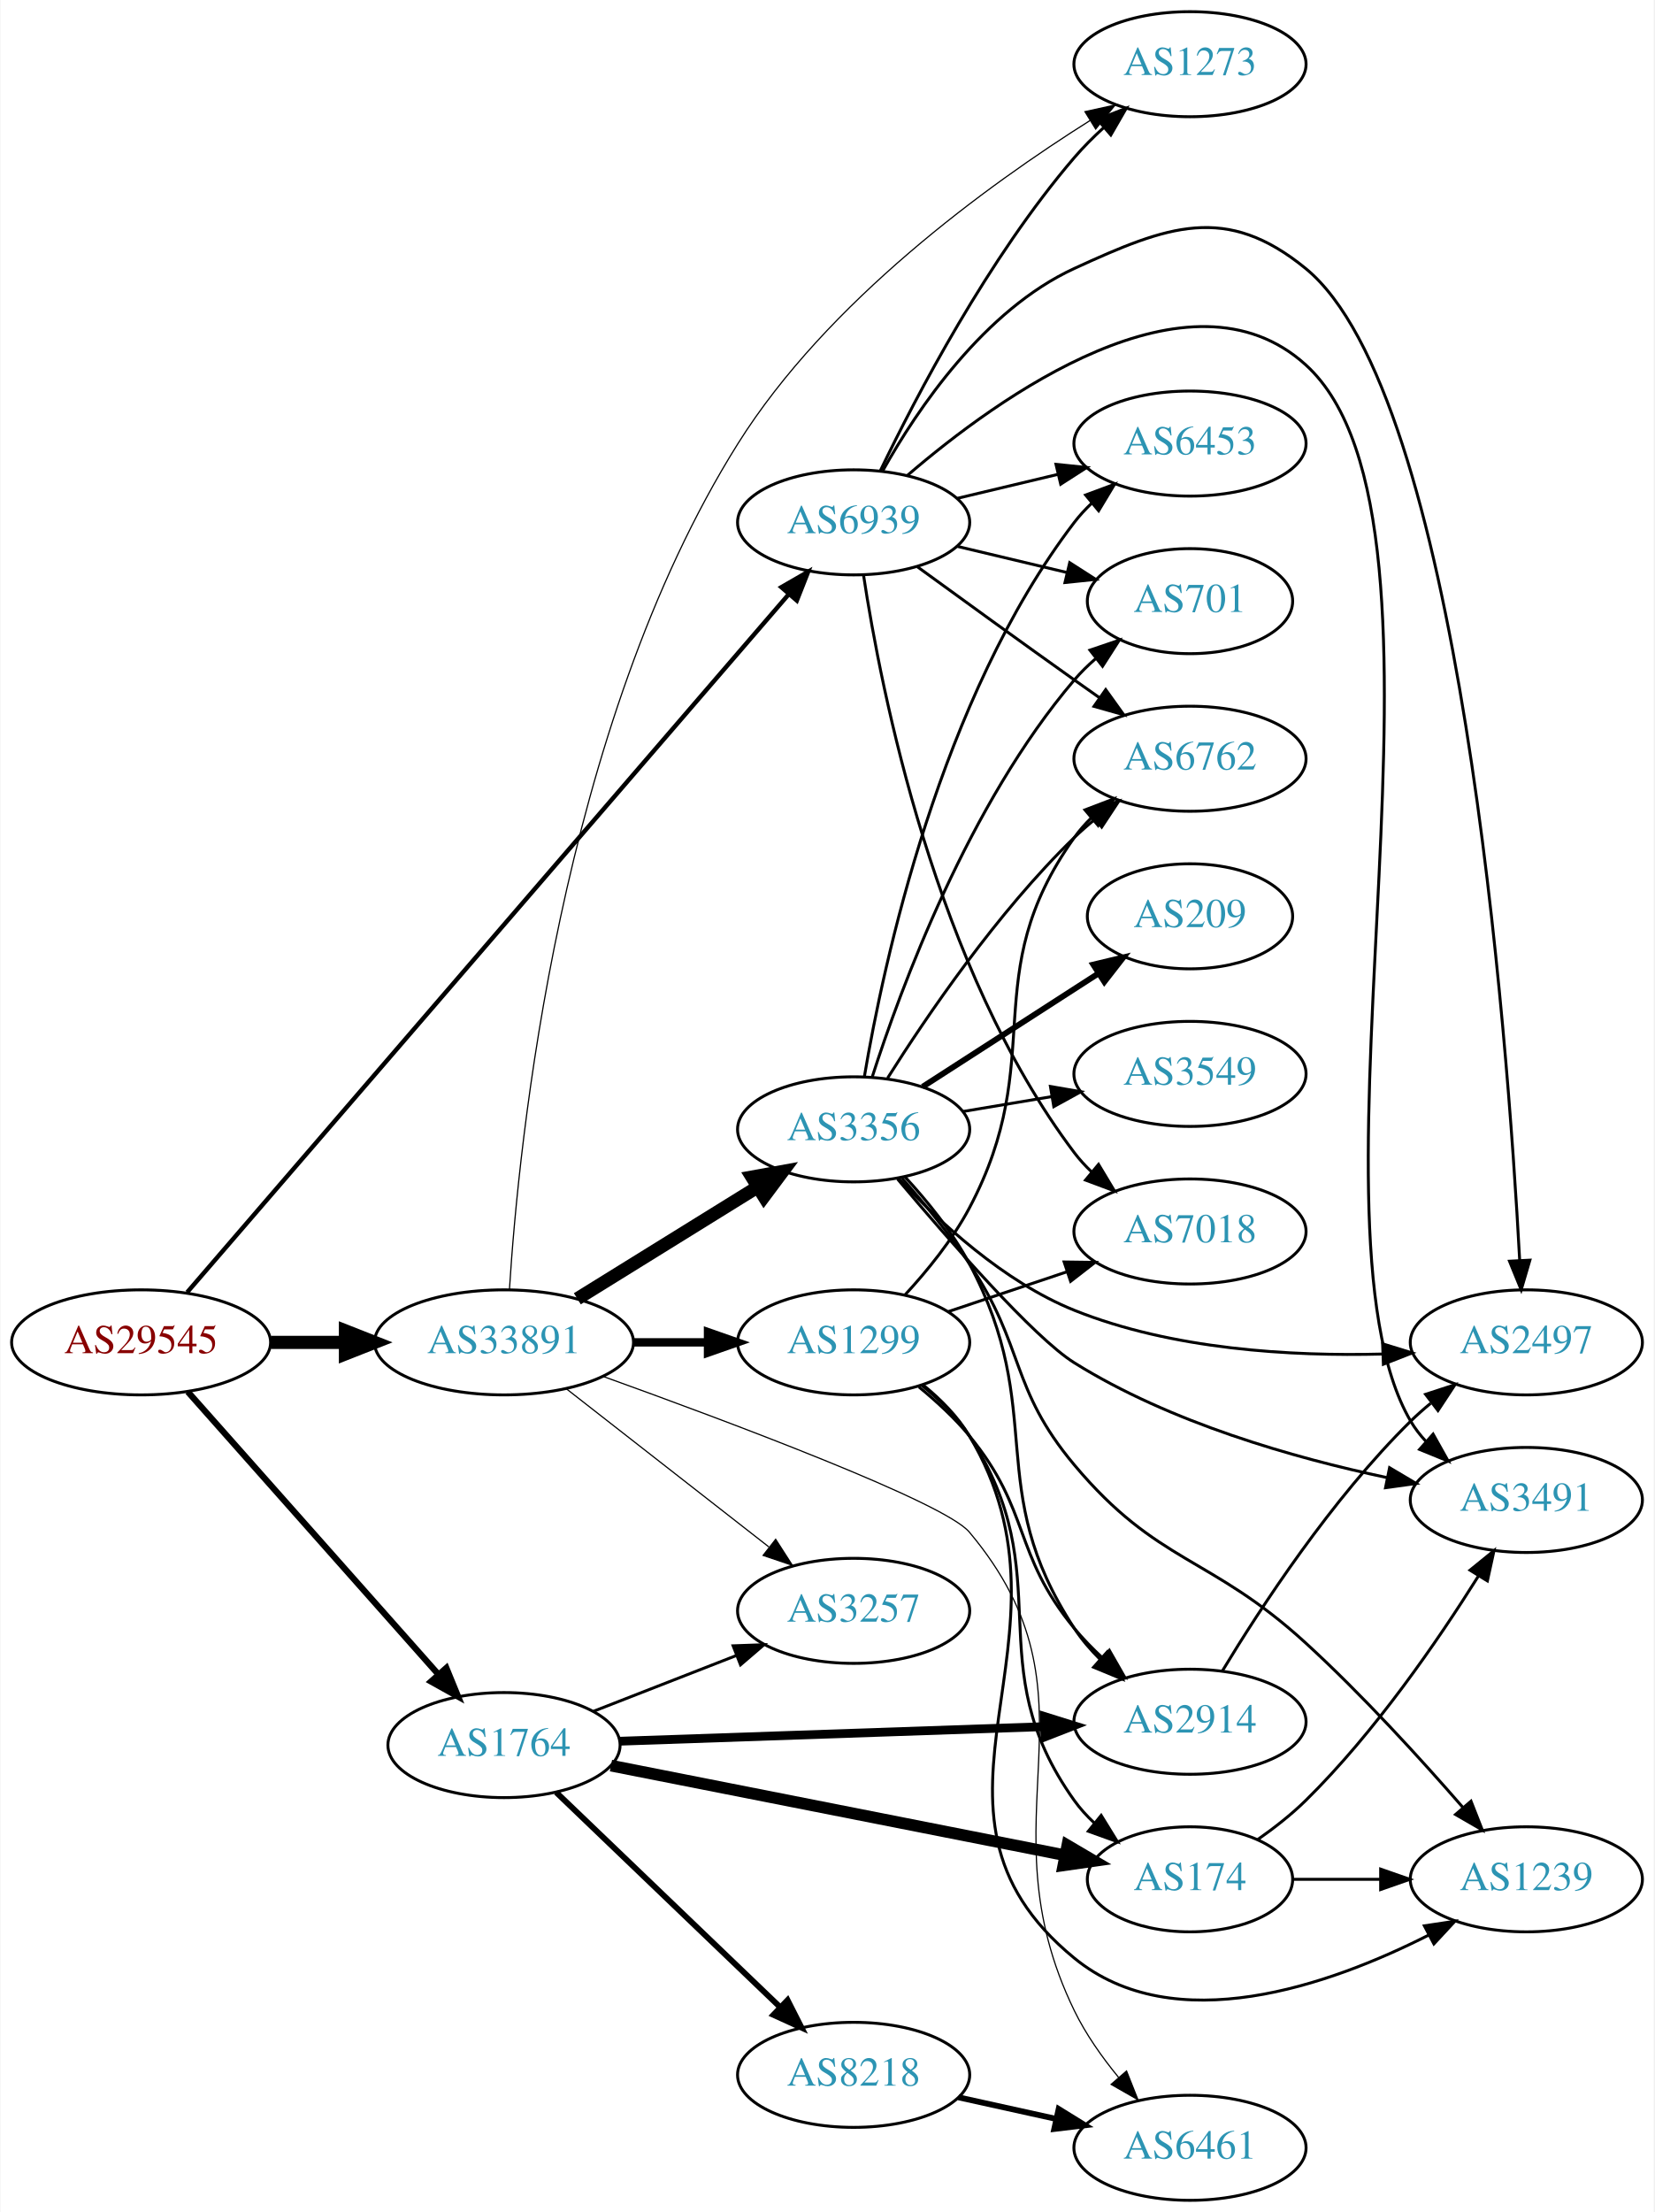
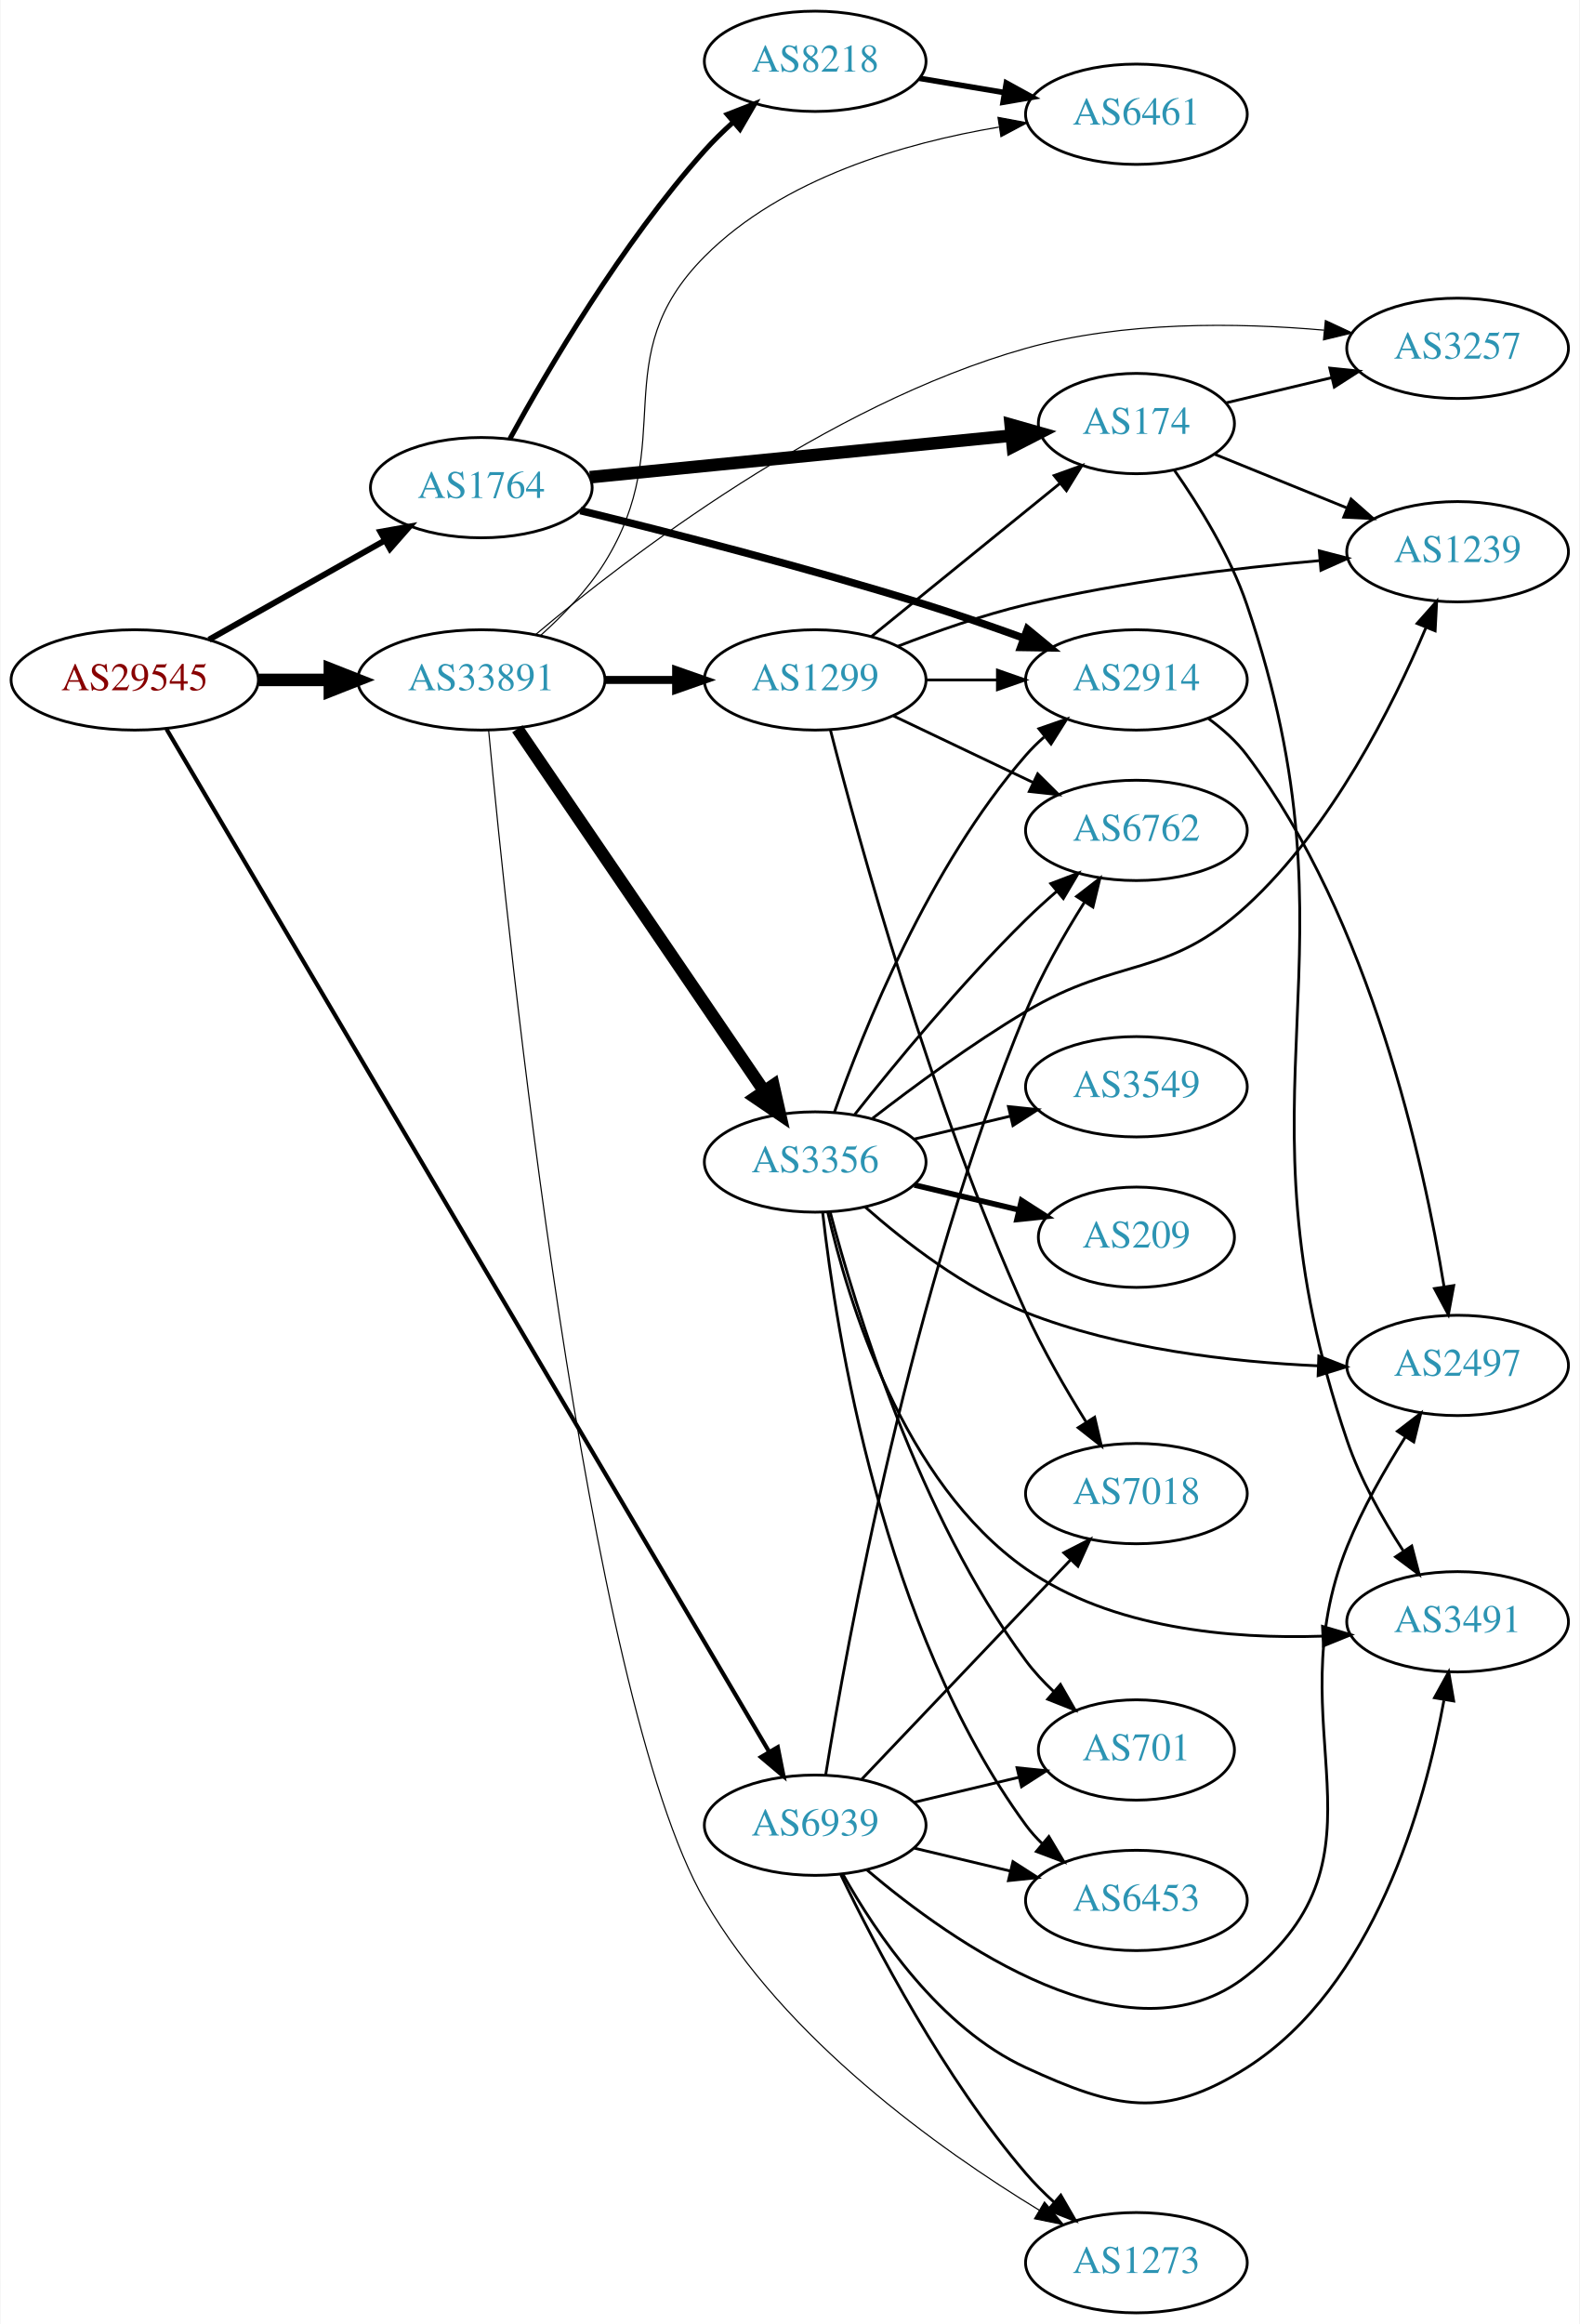
- <svg xmlns="http://www.w3.org/2000/svg" xmlns:xlink="http://www.w3.org/1999/xlink" width="567pt" height="758pt" viewBox="0.00 0.00 566.66 758.00">
-   <g id="graph0" class="graph" transform="scale(1 1) rotate(0) translate(4 754)">
-     <polygon fill="white" stroke="none" points="-4,4 -4,-754 562.663,-754 562.663,4 -4,4" />
+ <svg xmlns="http://www.w3.org/2000/svg" xmlns:xlink="http://www.w3.org/1999/xlink" width="567pt" height="834pt" viewBox="0.00 0.00 566.66 834.00">
+   <g id="graph0" class="graph" transform="scale(1 1) rotate(0) translate(4 830)">
+     <polygon fill="white" stroke="none" points="-4,4 -4,-830 562.663,-830 562.663,4 -4,4" />
    <g id="node1" class="node">
      <g id="a_node1">
        <a xlink:href="/asn/29545" xlink:title="AS29545 ~ Ringstrasse 5 [AT]">
-           <ellipse fill="#ffffff" stroke="black" cx="44.196" cy="-294" rx="44.393" ry="18" />
-           <text text-anchor="middle" x="44.196" y="-290.3" font-family="Times,serif" font-size="14.00" fill="#880000">AS29545</text>
+           <ellipse fill="#ffffff" stroke="black" cx="44.196" cy="-586" rx="44.393" ry="18" />
+           <text text-anchor="middle" x="44.196" y="-582.3" font-family="Times,serif" font-size="14.00" fill="#880000">AS29545</text>
        </a>
      </g>
    </g>
    <g id="node2" class="node">
      <g id="a_node2">
        <a xlink:href="/asn/1764" xlink:title="AS1764 ~ NEXTLAYER-AS [AT]">
-           <ellipse fill="#ffffff" stroke="black" cx="168.588" cy="-156" rx="39.794" ry="18" />
-           <text text-anchor="middle" x="168.588" y="-152.3" font-family="Times,serif" font-size="14.00" fill="#2c94b3">AS1764</text>
+           <ellipse fill="#ffffff" stroke="black" cx="168.588" cy="-655" rx="39.794" ry="18" />
+           <text text-anchor="middle" x="168.588" y="-651.3" font-family="Times,serif" font-size="14.00" fill="#2c94b3">AS1764</text>
        </a>
      </g>
    </g>
    <g id="edge1" class="edge">
-       <path fill="none" stroke="black" stroke-width="2.143" d="M60.204,-277.078C81.7,-252.841 121.374,-208.107 146.015,-180.325" />
-       <polygon fill="black" stroke="black" stroke-width="2.143" points="148.823,-182.433 152.84,-172.629 143.586,-177.788 148.823,-182.433" />
+       <path fill="none" stroke="black" stroke-width="2.143" d="M70.853,-600.465C89.211,-610.814 114.098,-624.844 134.032,-636.082" />
+       <polygon fill="black" stroke="black" stroke-width="2.143" points="132.371,-639.164 142.801,-641.026 135.809,-633.066 132.371,-639.164" />
    </g>
    <g id="node3" class="node">
      <g id="a_node3">
        <a xlink:href="/asn/33891" xlink:title="AS33891 ~ CORE-BACKBONE GMBH GLOBAL NETWORK [DE]">
-           <ellipse fill="#ffffff" stroke="black" cx="168.588" cy="-294" rx="44.393" ry="18" />
-           <text text-anchor="middle" x="168.588" y="-290.3" font-family="Times,serif" font-size="14.00" fill="#2c94b3">AS33891</text>
+           <ellipse fill="#ffffff" stroke="black" cx="168.588" cy="-586" rx="44.393" ry="18" />
+           <text text-anchor="middle" x="168.588" y="-582.3" font-family="Times,serif" font-size="14.00" fill="#2c94b3">AS33891</text>
        </a>
      </g>
    </g>
    <g id="edge2" class="edge">
-       <path fill="none" stroke="black" stroke-width="4.5" d="M88.692,-294C96.898,-294 105.569,-294 114.041,-294" />
-       <polygon fill="black" stroke="black" stroke-width="4.5" points="114.233,-297.938 124.233,-294 114.233,-290.063 114.233,-297.938" />
+       <path fill="none" stroke="black" stroke-width="4.5" d="M88.692,-586C96.898,-586 105.569,-586 114.041,-586" />
+       <polygon fill="black" stroke="black" stroke-width="4.5" points="114.233,-589.938 124.233,-586 114.233,-582.063 114.233,-589.938" />
    </g>
    <g id="node4" class="node">
      <g id="a_node4">
        <a xlink:href="/asn/6939" xlink:title="AS6939 ~ Hurricane Electric LLC [US]">
-           <ellipse fill="#ffffff" stroke="black" cx="288.431" cy="-575" rx="39.794" ry="18" />
-           <text text-anchor="middle" x="288.431" y="-571.3" font-family="Times,serif" font-size="14.00" fill="#2c94b3">AS6939</text>
+           <ellipse fill="#ffffff" stroke="black" cx="288.431" cy="-175" rx="39.794" ry="18" />
+           <text text-anchor="middle" x="288.431" y="-171.3" font-family="Times,serif" font-size="14.00" fill="#2c94b3">AS6939</text>
        </a>
      </g>
    </g>
    <g id="edge3" class="edge">
-       <path fill="none" stroke="black" stroke-width="1.5" d="M59.984,-311.155C101.3,-359.083 218.069,-494.538 266.243,-550.422" />
-       <polygon fill="black" stroke="black" stroke-width="1.5" points="263.656,-552.781 272.836,-558.07 268.958,-548.21 263.656,-552.781" />
+       <path fill="none" stroke="black" stroke-width="1.5" d="M55.605,-568.34C93.806,-503.523 226.434,-278.493 271.954,-201.26" />
+       <polygon fill="black" stroke="black" stroke-width="1.5" points="274.999,-202.987 277.061,-192.594 268.968,-199.432 274.999,-202.987" />
    </g>
    <g id="node5" class="node">
      <g id="a_node5">
        <a xlink:href="/asn/2914" xlink:title="AS2914 ~ NTT America, Inc. [US]">
-           <ellipse fill="#ffffff" stroke="black" cx="403.724" cy="-164" rx="39.794" ry="18" />
-           <text text-anchor="middle" x="403.724" y="-160.3" font-family="Times,serif" font-size="14.00" fill="#2c94b3">AS2914</text>
+           <ellipse fill="#ffffff" stroke="black" cx="403.724" cy="-586" rx="39.794" ry="18" />
+           <text text-anchor="middle" x="403.724" y="-582.3" font-family="Times,serif" font-size="14.00" fill="#2c94b3">AS2914</text>
        </a>
      </g>
    </g>
    <g id="edge4" class="edge">
-       <path fill="none" stroke="black" stroke-width="3" d="M208.348,-157.33C248.264,-158.7 310.582,-160.838 353.853,-162.323" />
-       <polygon fill="black" stroke="black" stroke-width="3" points="353.758,-165.822 363.872,-162.667 353.998,-158.826 353.758,-165.822" />
+       <path fill="none" stroke="black" stroke-width="2.7" d="M204.155,-646.771C236.431,-638.868 285.831,-626.21 328.077,-613 339.573,-609.405 351.92,-605.118 363.197,-601.03" />
+       <polygon fill="black" stroke="black" stroke-width="2.7" points="364.601,-604.243 372.783,-597.512 362.189,-597.672 364.601,-604.243" />
    </g>
    <g id="node6" class="node">
      <g id="a_node6">
        <a xlink:href="/asn/174" xlink:title="AS174 ~ Cogent Communications [US]">
-           <ellipse fill="#ffffff" stroke="black" cx="403.724" cy="-110" rx="35.194" ry="18" />
-           <text text-anchor="middle" x="403.724" y="-106.3" font-family="Times,serif" font-size="14.00" fill="#2c94b3">AS174</text>
+           <ellipse fill="#ffffff" stroke="black" cx="403.724" cy="-678" rx="35.194" ry="18" />
+           <text text-anchor="middle" x="403.724" y="-674.3" font-family="Times,serif" font-size="14.00" fill="#2c94b3">AS174</text>
        </a>
      </g>
    </g>
    <g id="edge5" class="edge">
-       <path fill="none" stroke="black" stroke-width="4" d="M205.25,-148.964C247.142,-140.698 316.541,-127.005 360.923,-118.248" />
-       <polygon fill="black" stroke="black" stroke-width="4" points="361.681,-121.666 370.814,-116.296 360.326,-114.798 361.681,-121.666" />
+       <path fill="none" stroke="black" stroke-width="4.5" d="M207.564,-658.747C249.014,-662.836 315.279,-669.373 358.901,-673.677" />
+       <polygon fill="black" stroke="black" stroke-width="4.5" points="358.594,-677.603 368.932,-674.666 359.367,-669.766 358.594,-677.603" />
    </g>
    <g id="node7" class="node">
      <g id="a_node7">
        <a xlink:href="/asn/8218" xlink:title="AS8218 ~ legacy Neotelecoms [FR]">
-           <ellipse fill="#ffffff" stroke="black" cx="288.431" cy="-43" rx="39.794" ry="18" />
-           <text text-anchor="middle" x="288.431" y="-39.3" font-family="Times,serif" font-size="14.00" fill="#2c94b3">AS8218</text>
+           <ellipse fill="#ffffff" stroke="black" cx="288.431" cy="-808" rx="39.794" ry="18" />
+           <text text-anchor="middle" x="288.431" y="-804.3" font-family="Times,serif" font-size="14.00" fill="#2c94b3">AS8218</text>
        </a>
      </g>
    </g>
    <g id="edge6" class="edge">
-       <path fill="none" stroke="black" stroke-width="2" d="M186.472,-139.81C206.599,-120.51 240.38,-88.117 263.269,-66.169" />
-       <polygon fill="black" stroke="black" stroke-width="2" points="265.783,-68.608 270.578,-59.16 260.938,-63.555 265.783,-68.608" />
-     </g>
-     <g id="node8" class="node">
-       <g id="a_node8">
-         <a xlink:href="/asn/3257" xlink:title="AS3257 ~ GTT [DE]">
-           <ellipse fill="#ffffff" stroke="black" cx="288.431" cy="-202" rx="39.794" ry="18" />
-           <text text-anchor="middle" x="288.431" y="-198.3" font-family="Times,serif" font-size="14.00" fill="#2c94b3">AS3257</text>
-         </a>
-       </g>
-     </g>
-     <g id="edge7" class="edge">
-       <path fill="none" stroke="black" d="M199.325,-167.608C214.119,-173.382 232.196,-180.439 248.118,-186.654" />
-       <polygon fill="black" stroke="black" points="247.115,-190.02 257.704,-190.396 249.661,-183.499 247.115,-190.02" />
-     </g>
-     <g id="edge14" class="edge">
-       <path fill="none" stroke="black" stroke-width="0.409" d="M189.846,-278.185C209.017,-263.218 237.966,-240.617 259.358,-223.916" />
-       <polygon fill="black" stroke="black" stroke-width="0.409" points="261.709,-226.522 267.437,-217.609 257.401,-221.004 261.709,-226.522" />
+       <path fill="none" stroke="black" stroke-width="1.8" d="M178.87,-672.574C192.348,-697.197 219.003,-742.68 248.784,-776 251.872,-779.454 255.345,-782.855 258.909,-786.074" />
+       <polygon fill="black" stroke="black" stroke-width="1.8" points="256.874,-788.939 266.746,-792.785 261.427,-783.622 256.874,-788.939" />
+     </g>
+     <g id="node9" class="node">
+       <g id="a_node9">
+         <a xlink:href="/asn/6461" xlink:title="AS6461 ~ Zayo Bandwidth [US]">
+           <ellipse fill="#ffffff" stroke="black" cx="403.724" cy="-789" rx="39.794" ry="18" />
+           <text text-anchor="middle" x="403.724" y="-785.3" font-family="Times,serif" font-size="14.00" fill="#2c94b3">AS6461</text>
+         </a>
+       </g>
+     </g>
+     <g id="edge13" class="edge">
+       <path fill="none" stroke="black" stroke-width="0.409" d="M189.769,-601.876C197.862,-609.111 206.693,-618.239 212.784,-628 240.016,-671.642 212.477,-701.56 248.784,-738 276.788,-766.106 320.608,-778.722 354.346,-784.386" />
+       <polygon fill="black" stroke="black" stroke-width="0.409" points="354.05,-787.882 364.464,-785.93 355.107,-780.962 354.05,-787.882" />
    </g>
    <g id="node12" class="node">
      <g id="a_node12">
-         <a xlink:href="/asn/6461" xlink:title="AS6461 ~ Zayo Bandwidth [US]">
-           <ellipse fill="#ffffff" stroke="black" cx="403.724" cy="-18" rx="39.794" ry="18" />
-           <text text-anchor="middle" x="403.724" y="-14.3" font-family="Times,serif" font-size="14.00" fill="#2c94b3">AS6461</text>
+         <a xlink:href="/asn/3257" xlink:title="AS3257 ~ GTT [DE]">
+           <ellipse fill="#ffffff" stroke="black" cx="519.017" cy="-705" rx="39.794" ry="18" />
+           <text text-anchor="middle" x="519.017" y="-701.3" font-family="Times,serif" font-size="14.00" fill="#2c94b3">AS3257</text>
        </a>
      </g>
    </g>
    <g id="edge15" class="edge">
-       <path fill="none" stroke="black" stroke-width="0.409" d="M202.391,-282.396C246.266,-266.599 319.563,-239.132 328.077,-229 376.085,-171.868 331.475,-132.126 364.077,-65 367.992,-56.941 373.554,-49.063 379.243,-42.131" />
-       <polygon fill="black" stroke="black" stroke-width="0.409" points="381.977,-44.32 385.888,-34.473 376.691,-39.732 381.977,-44.32" />
+       <path fill="none" stroke="black" stroke-width="0.409" d="M188.042,-602.238C220.754,-629.813 292.255,-684.771 364.077,-705 398.976,-714.83 440.118,-714.241 471.085,-711.516" />
+       <polygon fill="black" stroke="black" stroke-width="0.409" points="471.565,-714.986 481.174,-710.522 470.878,-708.019 471.565,-714.986" />
    </g>
    <g id="node13" class="node">
      <g id="a_node13">
        <a xlink:href="/asn/1299" xlink:title="AS1299 ~ Telia Carrier [EU]">
-           <ellipse fill="#ffffff" stroke="black" cx="288.431" cy="-294" rx="39.794" ry="18" />
-           <text text-anchor="middle" x="288.431" y="-290.3" font-family="Times,serif" font-size="14.00" fill="#2c94b3">AS1299</text>
+           <ellipse fill="#ffffff" stroke="black" cx="288.431" cy="-586" rx="39.794" ry="18" />
+           <text text-anchor="middle" x="288.431" y="-582.3" font-family="Times,serif" font-size="14.00" fill="#2c94b3">AS1299</text>
        </a>
      </g>
    </g>
    <g id="edge12" class="edge">
-       <path fill="none" stroke="black" stroke-width="2.864" d="M212.799,-294C221.112,-294 229.875,-294 238.357,-294" />
-       <polygon fill="black" stroke="black" stroke-width="2.864" points="238.516,-297.5 248.516,-294 238.516,-290.5 238.516,-297.5" />
+       <path fill="none" stroke="black" stroke-width="2.864" d="M212.799,-586C221.112,-586 229.875,-586 238.357,-586" />
+       <polygon fill="black" stroke="black" stroke-width="2.864" points="238.516,-589.5 248.516,-586 238.516,-582.5 238.516,-589.5" />
    </g>
    <g id="node14" class="node">
      <g id="a_node14">
        <a xlink:href="/asn/3356" xlink:title="AS3356 ~ Level 3 Parent, LLC [US]">
-           <ellipse fill="#ffffff" stroke="black" cx="288.431" cy="-367" rx="39.794" ry="18" />
-           <text text-anchor="middle" x="288.431" y="-363.3" font-family="Times,serif" font-size="14.00" fill="#2c94b3">AS3356</text>
-         </a>
-       </g>
-     </g>
-     <g id="edge13" class="edge">
-       <path fill="none" stroke="black" stroke-width="4.5" d="M193.72,-308.949C211.588,-320.018 236.107,-335.206 255.583,-347.271" />
-       <polygon fill="black" stroke="black" stroke-width="4.5" points="253.56,-350.65 264.135,-352.569 257.707,-343.955 253.56,-350.65" />
+           <ellipse fill="#ffffff" stroke="black" cx="288.431" cy="-413" rx="39.794" ry="18" />
+           <text text-anchor="middle" x="288.431" y="-409.3" font-family="Times,serif" font-size="14.00" fill="#2c94b3">AS3356</text>
+         </a>
+       </g>
+     </g>
+     <g id="edge14" class="edge">
+       <path fill="none" stroke="black" stroke-width="4.5" d="M181.536,-568.46C202.466,-537.734 245.834,-474.066 270.075,-438.479" />
+       <polygon fill="black" stroke="black" stroke-width="4.5" points="273.425,-440.555 275.801,-430.074 266.917,-436.122 273.425,-440.555" />
    </g>
    <g id="node15" class="node">
      <g id="a_node15">
        <a xlink:href="/asn/1273" xlink:title="AS1273 ~ Vodafone Group PLC [EU]">
-           <ellipse fill="#ffffff" stroke="black" cx="403.724" cy="-732" rx="39.794" ry="18" />
-           <text text-anchor="middle" x="403.724" y="-728.3" font-family="Times,serif" font-size="14.00" fill="#2c94b3">AS1273</text>
+           <ellipse fill="#ffffff" stroke="black" cx="403.724" cy="-18" rx="39.794" ry="18" />
+           <text text-anchor="middle" x="403.724" y="-14.3" font-family="Times,serif" font-size="14.00" fill="#2c94b3">AS1273</text>
        </a>
      </g>
    </g>
    <g id="edge16" class="edge">
-       <path fill="none" stroke="black" stroke-width="0.409" d="M170.457,-312.166C173.605,-362.198 187.725,-504.737 248.784,-602 279.389,-650.752 334.254,-690.543 369.545,-712.749" />
-       <polygon fill="black" stroke="black" stroke-width="0.409" points="367.721,-715.736 378.069,-718.011 371.398,-709.78 367.721,-715.736" />
-     </g>
-     <g id="node9" class="node">
-       <g id="a_node9">
+       <path fill="none" stroke="black" stroke-width="0.409" d="M171.228,-567.823C178.077,-494.635 206.046,-221.923 248.784,-148 277.595,-98.167 332.972,-58.685 368.858,-36.837" />
+       <polygon fill="black" stroke="black" stroke-width="0.409" points="370.735,-39.793 377.534,-31.667 367.152,-33.779 370.735,-39.793" />
+     </g>
+     <g id="node8" class="node">
+       <g id="a_node8">
        <a xlink:href="/asn/2497" xlink:title="AS2497 ~ Internet Initiative Japan Inc. [JP]">
-           <ellipse fill="#ffffff" stroke="black" cx="519.017" cy="-294" rx="39.794" ry="18" />
-           <text text-anchor="middle" x="519.017" y="-290.3" font-family="Times,serif" font-size="14.00" fill="#2c94b3">AS2497</text>
-         </a>
-       </g>
-     </g>
-     <g id="edge36" class="edge">
-       <path fill="none" stroke="black" d="M298.427,-592.704C310.237,-613.744 333.155,-647.787 364.077,-662 396.098,-676.718 416.086,-684.305 443.37,-662 496.153,-618.849 512.515,-400.55 516.735,-322.115" />
-       <polygon fill="black" stroke="black" points="520.237,-322.174 517.253,-312.008 513.246,-321.816 520.237,-322.174" />
-     </g>
-     <g id="node10" class="node">
-       <g id="a_node10">
+           <ellipse fill="#ffffff" stroke="black" cx="519.017" cy="-340" rx="39.794" ry="18" />
+           <text text-anchor="middle" x="519.017" y="-336.3" font-family="Times,serif" font-size="14.00" fill="#2c94b3">AS2497</text>
+         </a>
+       </g>
+     </g>
+     <g id="edge34" class="edge">
+       <path fill="none" stroke="black" d="M306.927,-159.004C337.512,-133.021 401.432,-87.735 443.37,-121 498.44,-164.681 453.101,-209.804 479.37,-275 484.829,-288.548 492.843,-302.597 500.159,-314.153" />
+       <polygon fill="black" stroke="black" points="497.422,-316.363 505.815,-322.829 503.286,-312.54 497.422,-316.363" />
+     </g>
+     <g id="node11" class="node">
+       <g id="a_node11">
        <a xlink:href="/asn/3491" xlink:title="AS3491 ~ PCCW Global, Inc. [US]">
-           <ellipse fill="#ffffff" stroke="black" cx="519.017" cy="-240" rx="39.794" ry="18" />
-           <text text-anchor="middle" x="519.017" y="-236.3" font-family="Times,serif" font-size="14.00" fill="#2c94b3">AS3491</text>
-         </a>
-       </g>
-     </g>
-     <g id="edge37" class="edge">
-       <path fill="none" stroke="black" d="M306.897,-591.119C338.006,-617.878 403.481,-665.119 443.37,-629 503.295,-574.739 438.499,-336.748 479.37,-267 480.844,-264.484 482.657,-262.146 484.684,-259.984" />
-       <polygon fill="black" stroke="black" points="487.056,-262.559 492.231,-253.314 482.42,-257.315 487.056,-262.559" />
-     </g>
-     <g id="edge33" class="edge">
-       <path fill="none" stroke="black" d="M297.635,-592.801C309.866,-618.224 334.627,-665.652 364.077,-700 367.093,-703.517 370.524,-706.954 374.067,-710.193" />
-       <polygon fill="black" stroke="black" points="372.022,-713.051 381.886,-716.919 376.587,-707.744 372.022,-713.051" />
+           <ellipse fill="#ffffff" stroke="black" cx="519.017" cy="-248" rx="39.794" ry="18" />
+           <text text-anchor="middle" x="519.017" y="-244.3" font-family="Times,serif" font-size="14.00" fill="#2c94b3">AS3491</text>
+         </a>
+       </g>
+     </g>
+     <g id="edge35" class="edge">
+       <path fill="none" stroke="black" d="M298.427,-157.296C310.237,-136.256 333.155,-102.213 364.077,-88 396.098,-73.282 413.646,-69.068 443.37,-88 489.02,-117.076 507.209,-182.159 514.101,-219.746" />
+       <polygon fill="black" stroke="black" points="510.718,-220.732 515.828,-230.013 517.621,-219.571 510.718,-220.732" />
+     </g>
+     <g id="edge31" class="edge">
+       <path fill="none" stroke="black" d="M297.635,-157.199C309.866,-131.776 334.627,-84.348 364.077,-50 367.093,-46.483 370.524,-43.046 374.067,-39.807" />
+       <polygon fill="black" stroke="black" points="376.587,-42.256 381.886,-33.081 372.022,-36.949 376.587,-42.256" />
    </g>
    <g id="node16" class="node">
      <g id="a_node16">
        <a xlink:href="/asn/6762" xlink:title="AS6762 ~ TELECOM ITALIA SPARKLE S.p.A. [IT]">
-           <ellipse fill="#ffffff" stroke="black" cx="403.724" cy="-494" rx="39.794" ry="18" />
-           <text text-anchor="middle" x="403.724" y="-490.3" font-family="Times,serif" font-size="14.00" fill="#2c94b3">AS6762</text>
-         </a>
-       </g>
-     </g>
-     <g id="edge35" class="edge">
-       <path fill="none" stroke="black" d="M310.279,-559.778C325.213,-548.909 345.827,-533.975 364.077,-521 366.898,-518.995 369.841,-516.915 372.789,-514.841" />
-       <polygon fill="black" stroke="black" points="374.835,-517.681 381.013,-509.074 370.816,-511.95 374.835,-517.681" />
+           <ellipse fill="#ffffff" stroke="black" cx="403.724" cy="-532" rx="39.794" ry="18" />
+           <text text-anchor="middle" x="403.724" y="-528.3" font-family="Times,serif" font-size="14.00" fill="#2c94b3">AS6762</text>
+         </a>
+       </g>
+     </g>
+     <g id="edge32" class="edge">
+       <path fill="none" stroke="black" d="M292.188,-193.011C299.717,-239.657 322.864,-367.684 364.077,-467 369.676,-480.491 377.707,-494.533 385,-506.098" />
+       <polygon fill="black" stroke="black" points="382.254,-508.297 390.629,-514.785 388.128,-504.49 382.254,-508.297" />
+     </g>
+     <g id="node19" class="node">
+       <g id="a_node19">
+         <a xlink:href="/asn/6453" xlink:title="AS6453 ~ TATA COMMUNICATIONS (AMERICA) INC [US]">
+           <ellipse fill="#ffffff" stroke="black" cx="403.724" cy="-148" rx="39.794" ry="18" />
+           <text text-anchor="middle" x="403.724" y="-144.3" font-family="Times,serif" font-size="14.00" fill="#2c94b3">AS6453</text>
+         </a>
+       </g>
+     </g>
+     <g id="edge33" class="edge">
+       <path fill="none" stroke="black" d="M324.038,-166.752C334.909,-164.162 347.064,-161.265 358.506,-158.538" />
+       <polygon fill="black" stroke="black" points="359.412,-161.92 368.328,-156.197 357.789,-155.111 359.412,-161.92" />
+     </g>
+     <g id="node20" class="node">
+       <g id="a_node20">
+         <a xlink:href="/asn/701" xlink:title="AS701 ~ UUNET [US]">
+           <ellipse fill="#ffffff" stroke="black" cx="403.724" cy="-202" rx="35.194" ry="18" />
+           <text text-anchor="middle" x="403.724" y="-198.3" font-family="Times,serif" font-size="14.00" fill="#2c94b3">AS701</text>
+         </a>
+       </g>
+     </g>
+     <g id="edge36" class="edge">
+       <path fill="none" stroke="black" d="M324.038,-183.248C335.833,-186.058 349.137,-189.229 361.405,-192.153" />
+       <polygon fill="black" stroke="black" points="360.871,-195.624 371.41,-194.537 362.494,-188.814 360.871,-195.624" />
+     </g>
+     <g id="node21" class="node">
+       <g id="a_node21">
+         <a xlink:href="/asn/7018" xlink:title="AS7018 ~ AT&amp;T Services, Inc. [US]">
+           <ellipse fill="#ffffff" stroke="black" cx="403.724" cy="-294" rx="39.794" ry="18" />
+           <text text-anchor="middle" x="403.724" y="-290.3" font-family="Times,serif" font-size="14.00" fill="#2c94b3">AS7018</text>
+         </a>
+       </g>
+     </g>
+     <g id="edge37" class="edge">
+       <path fill="none" stroke="black" d="M305.184,-191.546C324.63,-211.973 357.845,-246.86 380.037,-270.17" />
+       <polygon fill="black" stroke="black" points="377.674,-272.765 387.105,-277.594 382.744,-267.938 377.674,-272.765" />
+     </g>
+     <g id="edge7" class="edge">
+       <path fill="none" stroke="black" d="M429.63,-572.1C434.707,-568.371 439.632,-563.972 443.37,-559 487.752,-499.977 506.886,-412.786 514.146,-368.322" />
+       <polygon fill="black" stroke="black" points="517.637,-368.652 515.708,-358.234 510.719,-367.581 517.637,-368.652" />
+     </g>
+     <g id="node10" class="node">
+       <g id="a_node10">
+         <a xlink:href="/asn/1239" xlink:title="AS1239 ~ Sprint [US]">
+           <ellipse fill="#ffffff" stroke="black" cx="519.017" cy="-632" rx="39.794" ry="18" />
+           <text text-anchor="middle" x="519.017" y="-628.3" font-family="Times,serif" font-size="14.00" fill="#2c94b3">AS1239</text>
+         </a>
+       </g>
+     </g>
+     <g id="edge9" class="edge">
+       <path fill="none" stroke="black" d="M431.86,-666.982C446.064,-661.215 463.701,-654.054 479.311,-647.715" />
+       <polygon fill="black" stroke="black" points="480.771,-650.9 488.72,-643.895 478.138,-644.414 480.771,-650.9" />
+     </g>
+     <g id="edge10" class="edge">
+       <path fill="none" stroke="black" d="M417.317,-661.311C426.132,-648.718 437.366,-630.649 443.37,-613 486.622,-485.866 436.119,-440.134 479.37,-313 484.075,-299.172 491.989,-285.086 499.436,-273.578" />
+       <polygon fill="black" stroke="black" points="502.558,-275.207 505.237,-264.956 496.75,-271.299 502.558,-275.207" />
+     </g>
+     <g id="edge11" class="edge">
+       <path fill="none" stroke="black" d="M435.981,-685.449C447.661,-688.233 461.157,-691.449 473.786,-694.459" />
+       <polygon fill="black" stroke="black" points="473.139,-697.903 483.678,-696.816 474.762,-691.093 473.139,-697.903" />
+     </g>
+     <g id="edge8" class="edge">
+       <path fill="none" stroke="black" stroke-width="2" d="M325.901,-801.884C335.604,-800.256 346.215,-798.477 356.37,-796.774" />
+       <polygon fill="black" stroke="black" stroke-width="2" points="357.039,-800.211 366.322,-795.105 355.881,-793.307 357.039,-800.211" />
+     </g>
+     <g id="edge26" class="edge">
+       <path fill="none" stroke="black" d="M328.103,-586C336.306,-586 345.07,-586 353.602,-586" />
+       <polygon fill="black" stroke="black" points="353.841,-589.5 363.841,-586 353.841,-582.5 353.841,-589.5" />
+     </g>
+     <g id="edge27" class="edge">
+       <path fill="none" stroke="black" d="M308.649,-601.607C327.264,-616.723 355.639,-639.765 376.359,-656.59" />
+       <polygon fill="black" stroke="black" points="374.195,-659.342 384.164,-662.929 378.608,-653.908 374.195,-659.342" />
+     </g>
+     <g id="edge30" class="edge">
+       <path fill="none" stroke="black" d="M318.038,-598.054C331.746,-603.386 348.53,-609.279 364.077,-613 398.9,-621.335 439.079,-626.137 469.655,-628.828" />
+       <polygon fill="black" stroke="black" points="469.378,-632.317 479.635,-629.662 469.961,-625.341 469.378,-632.317" />
+     </g>
+     <g id="edge29" class="edge">
+       <path fill="none" stroke="black" d="M316.567,-573.066C331.561,-565.919 350.382,-556.948 366.605,-549.215" />
+       <polygon fill="black" stroke="black" points="368.288,-552.291 375.809,-544.829 365.276,-545.972 368.288,-552.291" />
+     </g>
+     <g id="edge28" class="edge">
+       <path fill="none" stroke="black" d="M293.874,-568.133C303.875,-529.15 329.969,-433.954 364.077,-359 370.17,-345.611 378.333,-331.49 385.586,-319.844" />
+       <polygon fill="black" stroke="black" points="388.738,-321.411 391.152,-311.095 382.831,-317.654 388.738,-321.411" />
+     </g>
+     <g id="edge23" class="edge">
+       <path fill="none" stroke="black" d="M295.319,-430.824C305.648,-460.096 329.29,-519.08 364.077,-559 366.043,-561.256 368.236,-563.419 370.551,-565.468" />
+       <polygon fill="black" stroke="black" points="368.731,-568.492 378.737,-571.973 373.085,-563.012 368.731,-568.492" />
+     </g>
+     <g id="edge21" class="edge">
+       <path fill="none" stroke="black" d="M306.314,-396.901C320.539,-384.356 342.046,-367.66 364.077,-359 397.514,-345.856 437.911,-341.252 468.931,-339.856" />
+       <polygon fill="black" stroke="black" points="469.197,-343.349 479.067,-339.498 468.95,-336.354 469.197,-343.349" />
+     </g>
+     <g id="edge20" class="edge">
+       <path fill="none" stroke="black" d="M309.042,-428.681C323.724,-440.044 344.556,-455.389 364.077,-467 397.664,-486.977 414.595,-478.558 443.37,-505 473.896,-533.05 495.692,-576.495 507.575,-604.593" />
+       <polygon fill="black" stroke="black" points="504.477,-606.264 511.502,-614.194 510.956,-603.614 504.477,-606.264" />
+     </g>
+     <g id="edge18" class="edge">
+       <path fill="none" stroke="black" d="M292.92,-395.074C300.107,-363.411 319.758,-298.008 364.077,-267 394.838,-245.479 437.748,-241.763 470.453,-242.842" />
+       <polygon fill="black" stroke="black" points="470.525,-246.349 480.685,-243.344 470.868,-239.358 470.525,-246.349" />
+     </g>
+     <g id="edge17" class="edge">
+       <path fill="none" stroke="black" d="M302.666,-430.101C317.003,-448.21 340.939,-477.263 364.077,-500 367.545,-503.408 371.338,-506.85 375.149,-510.151" />
+       <polygon fill="black" stroke="black" points="372.993,-512.911 382.899,-516.67 377.499,-507.554 372.993,-512.911" />
    </g>
    <g id="node17" class="node">
      <g id="a_node17">
-         <a xlink:href="/asn/7018" xlink:title="AS7018 ~ AT&amp;T Services, Inc. [US]">
-           <ellipse fill="#ffffff" stroke="black" cx="403.724" cy="-332" rx="39.794" ry="18" />
-           <text text-anchor="middle" x="403.724" y="-328.3" font-family="Times,serif" font-size="14.00" fill="#2c94b3">AS7018</text>
-         </a>
-       </g>
-     </g>
-     <g id="edge31" class="edge">
-       <path fill="none" stroke="black" d="M291.808,-557.014C297.781,-517.578 316.492,-422.005 364.077,-359 365.835,-356.673 367.851,-354.471 370.021,-352.404" />
-       <polygon fill="black" stroke="black" points="372.379,-354.995 377.833,-345.912 367.905,-349.611 372.379,-354.995" />
+         <a xlink:href="/asn/209" xlink:title="AS209 ~ CenturyLink Communications, LLC [US]">
+           <ellipse fill="#ffffff" stroke="black" cx="403.724" cy="-386" rx="35.194" ry="18" />
+           <text text-anchor="middle" x="403.724" y="-382.3" font-family="Times,serif" font-size="14.00" fill="#2c94b3">AS209</text>
+         </a>
+       </g>
+     </g>
+     <g id="edge19" class="edge">
+       <path fill="none" stroke="black" stroke-width="2" d="M324.038,-404.752C335.833,-401.942 349.137,-398.771 361.405,-395.847" />
+       <polygon fill="black" stroke="black" stroke-width="2" points="362.494,-399.186 371.41,-393.463 360.871,-392.376 362.494,-399.186" />
    </g>
    <g id="node18" class="node">
      <g id="a_node18">
-         <a xlink:href="/asn/701" xlink:title="AS701 ~ UUNET [US]">
-           <ellipse fill="#ffffff" stroke="black" cx="403.724" cy="-548" rx="35.194" ry="18" />
-           <text text-anchor="middle" x="403.724" y="-544.3" font-family="Times,serif" font-size="14.00" fill="#2c94b3">AS701</text>
-         </a>
-       </g>
-     </g>
-     <g id="edge34" class="edge">
-       <path fill="none" stroke="black" d="M324.038,-566.752C335.833,-563.942 349.137,-560.771 361.405,-557.847" />
-       <polygon fill="black" stroke="black" points="362.494,-561.186 371.41,-555.463 360.871,-554.376 362.494,-561.186" />
-     </g>
-     <g id="node21" class="node">
-       <g id="a_node21">
-         <a xlink:href="/asn/6453" xlink:title="AS6453 ~ TATA COMMUNICATIONS (AMERICA) INC [US]">
-           <ellipse fill="#ffffff" stroke="black" cx="403.724" cy="-602" rx="39.794" ry="18" />
-           <text text-anchor="middle" x="403.724" y="-598.3" font-family="Times,serif" font-size="14.00" fill="#2c94b3">AS6453</text>
-         </a>
-       </g>
-     </g>
-     <g id="edge32" class="edge">
-       <path fill="none" stroke="black" d="M324.038,-583.248C334.909,-585.838 347.064,-588.735 358.506,-591.462" />
-       <polygon fill="black" stroke="black" points="357.789,-594.889 368.328,-593.803 359.412,-588.08 357.789,-594.889" />
-     </g>
-     <g id="edge8" class="edge">
-       <path fill="none" stroke="black" d="M414.81,-181.391C427.895,-203.031 452.279,-240.374 479.37,-267 481.505,-269.098 483.817,-271.147 486.215,-273.119" />
-       <polygon fill="black" stroke="black" points="484.478,-276.197 494.551,-279.483 488.726,-270.633 484.478,-276.197" />
-     </g>
-     <g id="edge9" class="edge">
-       <path fill="none" stroke="black" d="M426.978,-123.66C432.62,-127.617 438.467,-132.181 443.37,-137 467.075,-160.298 488.707,-191.801 502.511,-213.809" />
-       <polygon fill="black" stroke="black" points="499.706,-215.93 507.931,-222.609 505.666,-212.259 499.706,-215.93" />
-     </g>
-     <g id="node11" class="node">
-       <g id="a_node11">
-         <a xlink:href="/asn/1239" xlink:title="AS1239 ~ Sprint [US]">
-           <ellipse fill="#ffffff" stroke="black" cx="519.017" cy="-110" rx="39.794" ry="18" />
-           <text text-anchor="middle" x="519.017" y="-106.3" font-family="Times,serif" font-size="14.00" fill="#2c94b3">AS1239</text>
-         </a>
-       </g>
-     </g>
-     <g id="edge10" class="edge">
-       <path fill="none" stroke="black" d="M439.023,-110C448.4,-110 458.75,-110 468.785,-110" />
-       <polygon fill="black" stroke="black" points="469.074,-113.5 479.074,-110 469.074,-106.5 469.074,-113.5" />
-     </g>
-     <g id="edge11" class="edge">
-       <path fill="none" stroke="black" stroke-width="2" d="M324.347,-35.295C334.9,-32.967 346.639,-30.376 357.751,-27.924" />
-       <polygon fill="black" stroke="black" stroke-width="2" points="358.717,-31.295 367.728,-25.722 357.209,-24.459 358.717,-31.295" />
-     </g>
-     <g id="edge20" class="edge">
-       <path fill="none" stroke="black" d="M310.817,-278.716C316.835,-273.801 323.091,-268.05 328.077,-262 349.327,-236.215 342.827,-221.785 364.077,-196 366.96,-192.502 370.267,-189.104 373.707,-185.91" />
-       <polygon fill="black" stroke="black" points="376.082,-188.484 381.338,-179.284 371.493,-183.198 376.082,-188.484" />
-     </g>
-     <g id="edge17" class="edge">
-       <path fill="none" stroke="black" d="M311.688,-279.357C317.73,-274.461 323.782,-268.559 328.077,-262 359.751,-213.635 330.453,-184.03 364.077,-137 366.029,-134.27 368.347,-131.722 370.863,-129.368" />
-       <polygon fill="black" stroke="black" points="373.28,-131.915 378.842,-122.897 368.871,-126.478 373.28,-131.915" />
-     </g>
-     <g id="edge19" class="edge">
-       <path fill="none" stroke="black" d="M312.435,-279.245C318.348,-274.417 324.144,-268.579 328.077,-262 369.718,-192.35 301.294,-134.414 364.077,-83 398.329,-54.951 451.452,-73.623 485.478,-90.856" />
-       <polygon fill="black" stroke="black" points="484.059,-94.065 494.537,-95.638 487.327,-87.874 484.059,-94.065" />
-     </g>
-     <g id="edge18" class="edge">
-       <path fill="none" stroke="black" d="M305.988,-310.21C313.651,-318.503 322.312,-329.126 328.077,-340 355.558,-391.834 330.056,-419.203 364.077,-467 365.768,-469.375 367.737,-471.613 369.873,-473.704" />
-       <polygon fill="black" stroke="black" points="367.723,-476.469 377.623,-480.242 372.237,-471.119 367.723,-476.469" />
-     </g>
-     <g id="edge21" class="edge">
-       <path fill="none" stroke="black" d="M320.688,-304.484C333.337,-308.727 348.116,-313.684 361.618,-318.212" />
-       <polygon fill="black" stroke="black" points="360.581,-321.556 371.175,-321.418 362.807,-314.92 360.581,-321.556" />
+         <a xlink:href="/asn/3549" xlink:title="AS3549 ~ Level 3 Parent, LLC [US]">
+           <ellipse fill="#ffffff" stroke="black" cx="403.724" cy="-440" rx="39.794" ry="18" />
+           <text text-anchor="middle" x="403.724" y="-436.3" font-family="Times,serif" font-size="14.00" fill="#2c94b3">AS3549</text>
+         </a>
+       </g>
    </g>
    <g id="edge22" class="edge">
-       <path fill="none" stroke="black" d="M305.968,-350.779C313.626,-342.484 322.289,-331.862 328.077,-321 355.264,-269.978 332.403,-244.365 364.077,-196 366.56,-192.208 369.631,-188.636 372.947,-185.351" />
-       <polygon fill="black" stroke="black" points="375.334,-187.911 380.466,-178.643 370.674,-182.688 375.334,-187.911" />
-     </g>
-     <g id="edge26" class="edge">
-       <path fill="none" stroke="black" d="M303.806,-350.211C317.595,-335.414 339.849,-314.739 364.077,-305 397.58,-291.532 438.47,-289.195 469.685,-290.003" />
-       <polygon fill="black" stroke="black" points="469.751,-293.508 479.875,-290.386 470.014,-286.513 469.751,-293.508" />
-     </g>
-     <g id="edge27" class="edge">
-       <path fill="none" stroke="black" d="M303.487,-349.969C320.95,-329.178 350.14,-295.703 364.077,-287 396.908,-266.501 439.276,-254.425 471.251,-247.659" />
-       <polygon fill="black" stroke="black" points="472.131,-251.052 481.242,-245.645 470.747,-244.19 472.131,-251.052" />
-     </g>
-     <g id="edge30" class="edge">
-       <path fill="none" stroke="black" d="M305.046,-350.227C312.486,-341.801 321.232,-331.228 328.077,-321 347.316,-292.254 341.848,-278.501 364.077,-252 392.652,-217.935 410.565,-221.013 443.37,-191 462.771,-173.251 482.865,-151.201 497.312,-134.59" />
-       <polygon fill="black" stroke="black" points="500.048,-136.777 503.922,-126.916 494.744,-132.209 500.048,-136.777" />
+       <path fill="none" stroke="black" d="M324.038,-421.248C334.909,-423.838 347.064,-426.735 358.506,-429.462" />
+       <polygon fill="black" stroke="black" points="357.789,-432.889 368.328,-431.803 359.412,-426.08 357.789,-432.889" />
+     </g>
+     <g id="edge24" class="edge">
+       <path fill="none" stroke="black" d="M291.127,-394.802C295.869,-352.417 312.497,-245.38 364.077,-175 365.801,-172.648 367.793,-170.428 369.946,-168.348" />
+       <polygon fill="black" stroke="black" points="372.307,-170.936 377.727,-161.833 367.813,-165.57 372.307,-170.936" />
    </g>
    <g id="edge25" class="edge">
-       <path fill="none" stroke="black" d="M300.089,-384.596C313.39,-405.682 337.629,-441.37 364.077,-467 366.226,-469.083 368.55,-471.121 370.954,-473.085" />
-       <polygon fill="black" stroke="black" points="369.225,-476.168 379.304,-479.436 373.463,-470.596 369.225,-476.168" />
-     </g>
-     <g id="edge23" class="edge">
-       <path fill="none" stroke="black" d="M294.761,-384.829C304.564,-415.369 327.83,-478.501 364.077,-521 366.255,-523.553 368.726,-525.981 371.341,-528.258" />
-       <polygon fill="black" stroke="black" points="369.435,-531.211 379.469,-534.613 373.747,-525.696 369.435,-531.211" />
-     </g>
-     <g id="node19" class="node">
-       <g id="a_node19">
-         <a xlink:href="/asn/209" xlink:title="AS209 ~ CenturyLink Communications, LLC [US]">
-           <ellipse fill="#ffffff" stroke="black" cx="403.724" cy="-440" rx="35.194" ry="18" />
-           <text text-anchor="middle" x="403.724" y="-436.3" font-family="Times,serif" font-size="14.00" fill="#2c94b3">AS209</text>
-         </a>
-       </g>
-     </g>
-     <g id="edge24" class="edge">
-       <path fill="none" stroke="black" stroke-width="2" d="M312.085,-381.597C329.366,-392.732 353.345,-408.183 372.298,-420.395" />
-       <polygon fill="black" stroke="black" stroke-width="2" points="370.577,-423.45 380.879,-425.924 374.368,-417.566 370.577,-423.45" />
-     </g>
-     <g id="node20" class="node">
-       <g id="a_node20">
-         <a xlink:href="/asn/3549" xlink:title="AS3549 ~ Level 3 Parent, LLC [US]">
-           <ellipse fill="#ffffff" stroke="black" cx="403.724" cy="-386" rx="39.794" ry="18" />
-           <text text-anchor="middle" x="403.724" y="-382.3" font-family="Times,serif" font-size="14.00" fill="#2c94b3">AS3549</text>
-         </a>
-       </g>
-     </g>
-     <g id="edge28" class="edge">
-       <path fill="none" stroke="black" d="M325.901,-373.116C335.604,-374.744 346.215,-376.523 356.37,-378.226" />
-       <polygon fill="black" stroke="black" points="355.881,-381.693 366.322,-379.895 357.039,-374.789 355.881,-381.693" />
-     </g>
-     <g id="edge29" class="edge">
-       <path fill="none" stroke="black" d="M292.133,-385.191C298.614,-423.69 318.053,-514.806 364.077,-575 365.848,-577.316 367.875,-579.511 370.051,-581.573" />
-       <polygon fill="black" stroke="black" points="367.943,-584.371 377.877,-588.055 372.409,-578.98 367.943,-584.371" />
+       <path fill="none" stroke="black" d="M293.813,-395.04C302.741,-361.058 325.518,-286.098 364.077,-234 366.97,-230.092 370.438,-226.367 374.093,-222.931" />
+       <polygon fill="black" stroke="black" points="376.463,-225.509 381.735,-216.318 371.883,-220.215 376.463,-225.509" />
    </g>
  </g>
</svg>
